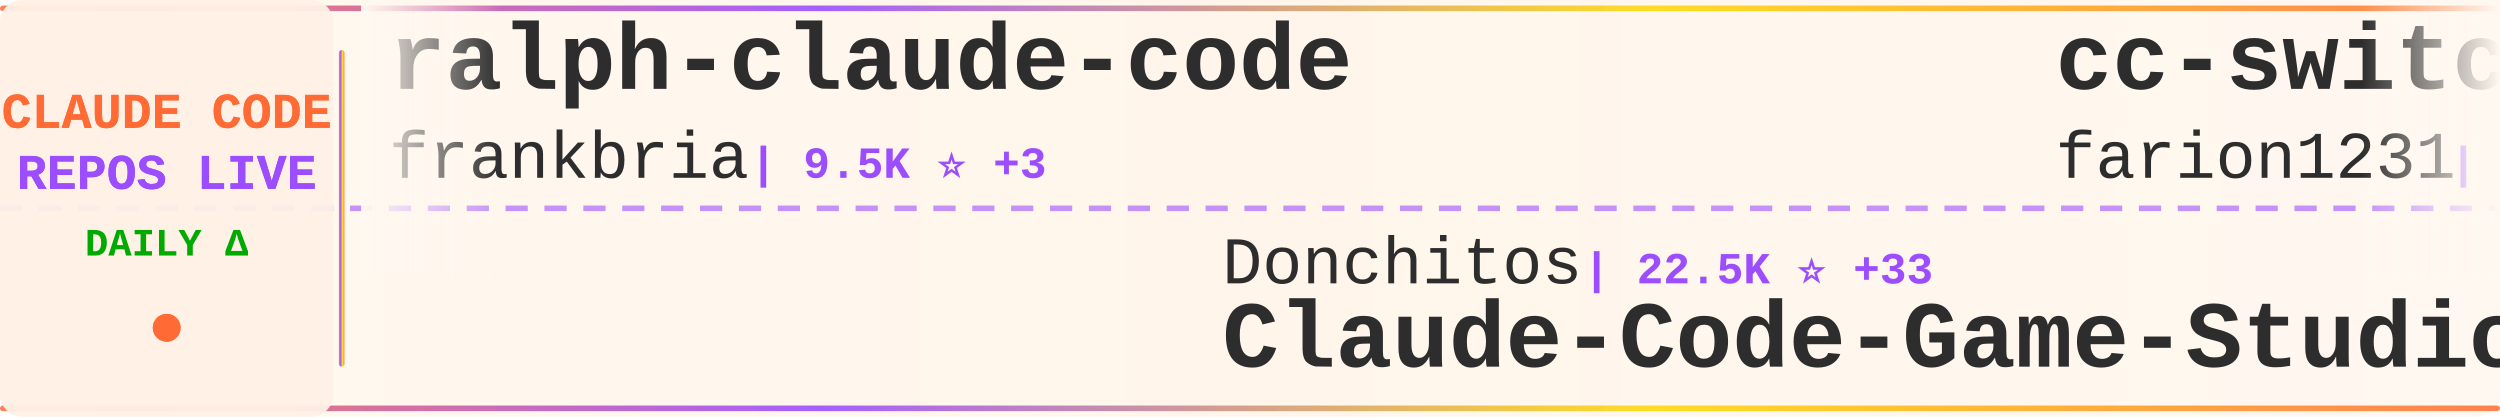
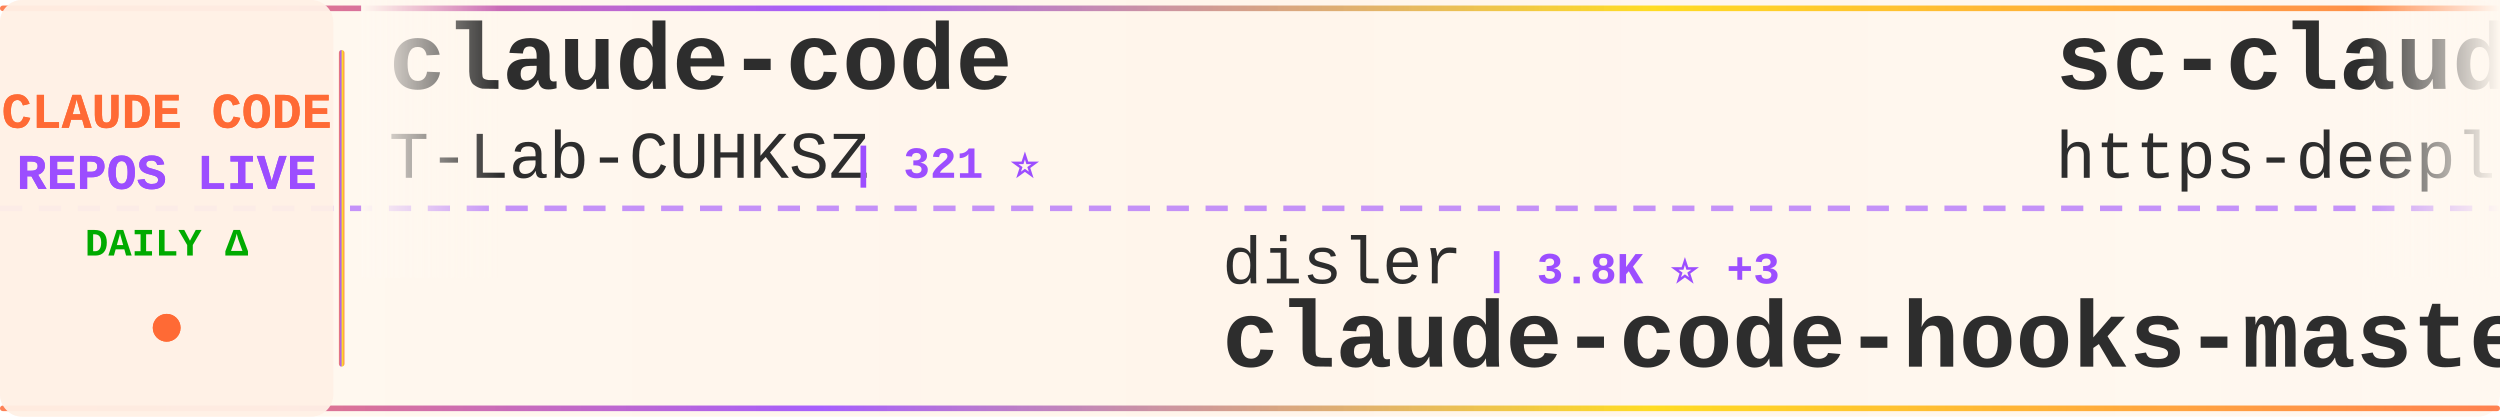
<svg xmlns="http://www.w3.org/2000/svg" width="900" height="150">
  <defs>
    <linearGradient id="tickerBg" x1="0%" y1="0%" x2="100%" y2="0%">
      <stop offset="0%" style="stop-color:#fff8f0;stop-opacity:0.98" />
      <stop offset="50%" style="stop-color:#fff5eb;stop-opacity:1" />
      <stop offset="100%" style="stop-color:#fff8f0;stop-opacity:0.98" />
    </linearGradient>
    <linearGradient id="borderGrad" x1="0%" y1="0%" x2="100%" y2="0%">
      <stop offset="0%" style="stop-color:#FF6B35;stop-opacity:0.85">
        <animate attributeName="stop-opacity" values="0.85;1;0.85" dur="2s" repeatCount="indefinite" />
      </stop>
      <stop offset="33%" style="stop-color:#9C4EFF;stop-opacity:0.9">
        <animate attributeName="stop-opacity" values="0.9;1;0.9" dur="2.2s" repeatCount="indefinite" />
      </stop>
      <stop offset="66%" style="stop-color:#FFD700;stop-opacity:0.85">
        <animate attributeName="stop-opacity" values="0.85;1;0.85" dur="1.8s" repeatCount="indefinite" />
      </stop>
      <stop offset="100%" style="stop-color:#FF6B35;stop-opacity:0.85">
        <animate attributeName="stop-opacity" values="0.85;1;0.85" dur="2s" repeatCount="indefinite" />
      </stop>
    </linearGradient>
    <filter id="textGlow">
      <feGaussianBlur stdDeviation="0.15" result="coloredBlur" />
      <feMerge>
        <feMergeNode in="coloredBlur" />
        <feMergeNode in="SourceGraphic" />
      </feMerge>
    </filter>
    <filter id="metricGlow">
      <feGaussianBlur stdDeviation="0.2" result="coloredBlur" />
      <feMerge>
        <feMergeNode in="coloredBlur" />
        <feMergeNode in="SourceGraphic" />
      </feMerge>
    </filter>
    <linearGradient id="leftFade" x1="0%" y1="0%" x2="100%" y2="0%">
      <stop offset="0%" style="stop-color:#fff8f0;stop-opacity:1" />
      <stop offset="100%" style="stop-color:#fff8f0;stop-opacity:0" />
    </linearGradient>
    <linearGradient id="rightFade" x1="0%" y1="0%" x2="100%" y2="0%">
      <stop offset="0%" style="stop-color:#fff8f0;stop-opacity:0" />
      <stop offset="100%" style="stop-color:#fff8f0;stop-opacity:1" />
    </linearGradient>
  </defs>
  <rect width="900" height="150" fill="url(#tickerBg)" rx="8" />
  <rect x="0" y="2" width="900" height="2" fill="url(#borderGrad)" rx="1" />
  <rect x="0" y="146" width="900" height="2" fill="url(#borderGrad)" rx="1" />
  <line x1="0" y1="75" x2="900" y2="75" stroke="#9C4EFF" stroke-width="2" stroke-dasharray="8 6" opacity="0.6" />
  <rect x="0" y="0" width="120" height="150" fill="#fff0e6" opacity="0.95" rx="8" />
  <text x="60" y="46" font-family="'Courier New', monospace" font-size="18" font-weight="bold" fill="#FF6B35" text-anchor="middle" filter="url(#textGlow)">
    CLAUDE CODE
  </text>
  <text x="60" y="68" font-family="'Courier New', monospace" font-size="18" font-weight="bold" fill="#9C4EFF" text-anchor="middle" filter="url(#textGlow)">
    REPOS LIVE
  </text>
  <text x="60" y="92" font-family="'Courier New', monospace" font-size="14" font-weight="bold" fill="#00aa00" text-anchor="middle">
    DAILY Δ
  </text>
  <circle cx="60" cy="118" r="5" fill="#FF6B35" filter="url(#metricGlow)">
    <animate attributeName="r" values="4;6;4" dur="1.5s" repeatCount="indefinite" />
    <animate attributeName="opacity" values="0.6;1;0.6" dur="1.5s" repeatCount="indefinite" />
  </circle>
  <rect x="122" y="18" width="2" height="114" fill="url(#borderGrad)" rx="1" />
  <clipPath id="tickerClip">
    <rect x="130" y="0" width="770" height="150" />
  </clipPath>
  <g clip-path="url(#tickerClip)">
    <g id="tickerItems">
      <animateTransform attributeName="transform" attributeType="XML" type="translate" from="0 0" to="-3000 0" dur="54s" repeatCount="indefinite" />
      <g transform="translate(0, 0)">
-         <text x="140" y="32" font-family="'Courier New', monospace" font-size="34" font-weight="bold" fill="#2d2d2d">ralph-claude-code</text>
-         <text x="140" y="64" font-family="'Courier New', monospace" font-size="24" font-weight="normal" fill="#2d2d2d" opacity="1.0">frankbria</text>
-         <text x="270" y="64" font-family="'Courier New', monospace" font-size="16" font-weight="bold" fill="#9C4EFF"> | 9.5K ⭐ +3</text>
+         <text x="140" y="32" font-family="'Courier New', monospace" font-size="34" font-weight="bold" fill="#2d2d2d">claude-code</text>
+         <text x="140" y="64" font-family="'Courier New', monospace" font-size="24" font-weight="normal" fill="#2d2d2d" opacity="1.0">T-Lab-CUHKSZ</text>
+         <text x="306" y="64" font-family="'Courier New', monospace" font-size="16" font-weight="bold" fill="#9C4EFF"> | 321 ⭐</text>
      </g>
      <g transform="translate(300, 0)">
-         <text x="140" y="102" font-family="'Courier New', monospace" font-size="24" font-weight="normal" fill="#2d2d2d" opacity="1.0">Donchitos</text>
-         <text x="270" y="102" font-family="'Courier New', monospace" font-size="16" font-weight="bold" fill="#9C4EFF"> | 22.5K ⭐ +33</text>
-         <text x="140" y="132" font-family="'Courier New', monospace" font-size="34" font-weight="bold" fill="#2d2d2d">Claude-Code-Game-Studios</text>
+         <text x="140" y="102" font-family="'Courier New', monospace" font-size="24" font-weight="normal" fill="#2d2d2d" opacity="1.0">disler</text>
+         <text x="234" y="102" font-family="'Courier New', monospace" font-size="16" font-weight="bold" fill="#9C4EFF"> | 3.8K ⭐ +3</text>
+         <text x="140" y="132" font-family="'Courier New', monospace" font-size="34" font-weight="bold" fill="#2d2d2d">claude-code-hooks-master...</text>
      </g>
      <g transform="translate(600, 0)">
-         <text x="140" y="32" font-family="'Courier New', monospace" font-size="34" font-weight="bold" fill="#2d2d2d">cc-switch</text>
-         <text x="140" y="64" font-family="'Courier New', monospace" font-size="24" font-weight="normal" fill="#2d2d2d" opacity="1.0">farion1231</text>
-         <text x="282" y="64" font-family="'Courier New', monospace" font-size="16" font-weight="bold" fill="#9C4EFF"> | 111.4K ⭐ +612</text>
+         <text x="140" y="32" font-family="'Courier New', monospace" font-size="34" font-weight="bold" fill="#2d2d2d">sc-claude-code-files</text>
+         <text x="140" y="64" font-family="'Courier New', monospace" font-size="24" font-weight="normal" fill="#2d2d2d" opacity="1.0">https-deeplearning-ai</text>
+         <text x="414" y="64" font-family="'Courier New', monospace" font-size="16" font-weight="bold" fill="#9C4EFF"> | 533 ⭐</text>
      </g>
      <g transform="translate(900, 0)">
-         <text x="140" y="102" font-family="'Courier New', monospace" font-size="24" font-weight="normal" fill="#2d2d2d" opacity="1.0">fazxes</text>
-         <text x="234" y="102" font-family="'Courier New', monospace" font-size="16" font-weight="bold" fill="#9C4EFF"> | 222 ⭐</text>
-         <text x="140" y="132" font-family="'Courier New', monospace" font-size="34" font-weight="bold" fill="#2d2d2d">Claude-code</text>
+         <text x="140" y="102" font-family="'Courier New', monospace" font-size="24" font-weight="normal" fill="#2d2d2d" opacity="1.0">AICoderTudou</text>
+         <text x="306" y="102" font-family="'Courier New', monospace" font-size="16" font-weight="bold" fill="#9C4EFF"> | 498 ⭐</text>
+         <text x="140" y="132" font-family="'Courier New', monospace" font-size="34" font-weight="bold" fill="#2d2d2d">claude-code-tudou</text>
      </g>
      <g transform="translate(1200, 0)">
        <text x="140" y="32" font-family="'Courier New', monospace" font-size="34" font-weight="bold" fill="#2d2d2d">claude-code</text>
-         <text x="140" y="64" font-family="'Courier New', monospace" font-size="24" font-weight="normal" fill="#2d2d2d" opacity="1.0">claude-code-best</text>
-         <text x="354" y="64" font-family="'Courier New', monospace" font-size="16" font-weight="bold" fill="#9C4EFF"> | 20.6K ⭐ +58</text>
+         <text x="140" y="64" font-family="'Courier New', monospace" font-size="24" font-weight="normal" fill="#2d2d2d" opacity="1.0">RishabhK103</text>
+         <text x="294" y="64" font-family="'Courier New', monospace" font-size="16" font-weight="bold" fill="#9C4EFF"> | 99 ⭐</text>
      </g>
      <g transform="translate(1500, 0)">
-         <text x="140" y="102" font-family="'Courier New', monospace" font-size="24" font-weight="normal" fill="#2d2d2d" opacity="1.0">VoltAgent</text>
-         <text x="270" y="102" font-family="'Courier New', monospace" font-size="16" font-weight="bold" fill="#9C4EFF"> | 22.6K ⭐ +64</text>
-         <text x="140" y="132" font-family="'Courier New', monospace" font-size="34" font-weight="bold" fill="#2d2d2d">awesome-claude-code-suba...</text>
+         <text x="140" y="102" font-family="'Courier New', monospace" font-size="24" font-weight="normal" fill="#2d2d2d" opacity="1.0">huangjia2019</text>
+         <text x="306" y="102" font-family="'Courier New', monospace" font-size="16" font-weight="bold" fill="#9C4EFF"> | 913 ⭐ +8</text>
+         <text x="140" y="132" font-family="'Courier New', monospace" font-size="34" font-weight="bold" fill="#2d2d2d">claude-code-engineering</text>
      </g>
      <g transform="translate(1800, 0)">
-         <text x="140" y="32" font-family="'Courier New', monospace" font-size="34" font-weight="bold" fill="#2d2d2d">claude-code-rust</text>
-         <text x="140" y="64" font-family="'Courier New', monospace" font-size="24" font-weight="normal" fill="#2d2d2d" opacity="1.0">lorryjovens-hub</text>
-         <text x="342" y="64" font-family="'Courier New', monospace" font-size="16" font-weight="bold" fill="#9C4EFF"> | 1.7K ⭐ +2</text>
+         <text x="140" y="32" font-family="'Courier New', monospace" font-size="34" font-weight="bold" fill="#2d2d2d">claude-code-my-workflow</text>
+         <text x="140" y="64" font-family="'Courier New', monospace" font-size="24" font-weight="normal" fill="#2d2d2d" opacity="1.0">pedrohcgs</text>
+         <text x="270" y="64" font-family="'Courier New', monospace" font-size="16" font-weight="bold" fill="#9C4EFF"> | 1.3K ⭐ +8</text>
      </g>
      <g transform="translate(2100, 0)">
-         <text x="140" y="102" font-family="'Courier New', monospace" font-size="24" font-weight="normal" fill="#2d2d2d" opacity="1.0">pengchengneo</text>
-         <text x="306" y="102" font-family="'Courier New', monospace" font-size="16" font-weight="bold" fill="#9C4EFF"> | 1.6K ⭐ +5</text>
-         <text x="140" y="132" font-family="'Courier New', monospace" font-size="34" font-weight="bold" fill="#2d2d2d">Claude-Code</text>
+         <text x="140" y="102" font-family="'Courier New', monospace" font-size="24" font-weight="normal" fill="#2d2d2d" opacity="1.0">VineeTagarwaL-code</text>
+         <text x="378" y="102" font-family="'Courier New', monospace" font-size="16" font-weight="bold" fill="#9C4EFF"> | 276 ⭐</text>
+         <text x="140" y="132" font-family="'Courier New', monospace" font-size="34" font-weight="bold" fill="#2d2d2d">claude-code</text>
      </g>
      <g transform="translate(2400, 0)">
-         <text x="140" y="32" font-family="'Courier New', monospace" font-size="34" font-weight="bold" fill="#2d2d2d">awesome-claude-code-tool...</text>
-         <text x="140" y="64" font-family="'Courier New', monospace" font-size="24" font-weight="normal" fill="#2d2d2d" opacity="1.0">rohitg00</text>
-         <text x="258" y="64" font-family="'Courier New', monospace" font-size="16" font-weight="bold" fill="#9C4EFF"> | 2.2K ⭐ +14</text>
+         <text x="140" y="32" font-family="'Courier New', monospace" font-size="34" font-weight="bold" fill="#2d2d2d">claude-code-local</text>
+         <text x="140" y="64" font-family="'Courier New', monospace" font-size="24" font-weight="normal" fill="#2d2d2d" opacity="1.0">nicedreamzapp</text>
+         <text x="318" y="64" font-family="'Courier New', monospace" font-size="16" font-weight="bold" fill="#9C4EFF"> | 2.9K ⭐ +10</text>
      </g>
      <g transform="translate(2700, 0)">
-         <text x="140" y="102" font-family="'Courier New', monospace" font-size="24" font-weight="normal" fill="#2d2d2d" opacity="1.0">digitalsamba</text>
-         <text x="306" y="102" font-family="'Courier New', monospace" font-size="16" font-weight="bold" fill="#9C4EFF"> | 1.6K ⭐ +7</text>
-         <text x="140" y="132" font-family="'Courier New', monospace" font-size="34" font-weight="bold" fill="#2d2d2d">claude-code-video-toolki...</text>
+         <text x="140" y="102" font-family="'Courier New', monospace" font-size="24" font-weight="normal" fill="#2d2d2d" opacity="1.0">anthropics</text>
+         <text x="282" y="102" font-family="'Courier New', monospace" font-size="16" font-weight="bold" fill="#9C4EFF"> | 889 ⭐ +2</text>
+         <text x="140" y="132" font-family="'Courier New', monospace" font-size="34" font-weight="bold" fill="#2d2d2d">claude-code-base-action</text>
      </g>
      <g transform="translate(3000, 0)">
-         <text x="140" y="32" font-family="'Courier New', monospace" font-size="34" font-weight="bold" fill="#2d2d2d">ralph-claude-code</text>
-         <text x="140" y="64" font-family="'Courier New', monospace" font-size="24" font-weight="normal" fill="#2d2d2d" opacity="1.0">frankbria</text>
-         <text x="270" y="64" font-family="'Courier New', monospace" font-size="16" font-weight="bold" fill="#9C4EFF"> | 9.5K ⭐ +3</text>
+         <text x="140" y="32" font-family="'Courier New', monospace" font-size="34" font-weight="bold" fill="#2d2d2d">claude-code</text>
+         <text x="140" y="64" font-family="'Courier New', monospace" font-size="24" font-weight="normal" fill="#2d2d2d" opacity="1.0">T-Lab-CUHKSZ</text>
+         <text x="306" y="64" font-family="'Courier New', monospace" font-size="16" font-weight="bold" fill="#9C4EFF"> | 321 ⭐</text>
      </g>
      <g transform="translate(3300, 0)">
-         <text x="140" y="102" font-family="'Courier New', monospace" font-size="24" font-weight="normal" fill="#2d2d2d" opacity="1.0">Donchitos</text>
-         <text x="270" y="102" font-family="'Courier New', monospace" font-size="16" font-weight="bold" fill="#9C4EFF"> | 22.5K ⭐ +33</text>
-         <text x="140" y="132" font-family="'Courier New', monospace" font-size="34" font-weight="bold" fill="#2d2d2d">Claude-Code-Game-Studios</text>
+         <text x="140" y="102" font-family="'Courier New', monospace" font-size="24" font-weight="normal" fill="#2d2d2d" opacity="1.0">disler</text>
+         <text x="234" y="102" font-family="'Courier New', monospace" font-size="16" font-weight="bold" fill="#9C4EFF"> | 3.8K ⭐ +3</text>
+         <text x="140" y="132" font-family="'Courier New', monospace" font-size="34" font-weight="bold" fill="#2d2d2d">claude-code-hooks-master...</text>
      </g>
      <g transform="translate(3600, 0)">
-         <text x="140" y="32" font-family="'Courier New', monospace" font-size="34" font-weight="bold" fill="#2d2d2d">cc-switch</text>
-         <text x="140" y="64" font-family="'Courier New', monospace" font-size="24" font-weight="normal" fill="#2d2d2d" opacity="1.0">farion1231</text>
-         <text x="282" y="64" font-family="'Courier New', monospace" font-size="16" font-weight="bold" fill="#9C4EFF"> | 111.4K ⭐ +612</text>
+         <text x="140" y="32" font-family="'Courier New', monospace" font-size="34" font-weight="bold" fill="#2d2d2d">sc-claude-code-files</text>
+         <text x="140" y="64" font-family="'Courier New', monospace" font-size="24" font-weight="normal" fill="#2d2d2d" opacity="1.0">https-deeplearning-ai</text>
+         <text x="414" y="64" font-family="'Courier New', monospace" font-size="16" font-weight="bold" fill="#9C4EFF"> | 533 ⭐</text>
      </g>
      <g transform="translate(3900, 0)">
-         <text x="140" y="102" font-family="'Courier New', monospace" font-size="24" font-weight="normal" fill="#2d2d2d" opacity="1.0">fazxes</text>
-         <text x="234" y="102" font-family="'Courier New', monospace" font-size="16" font-weight="bold" fill="#9C4EFF"> | 222 ⭐</text>
-         <text x="140" y="132" font-family="'Courier New', monospace" font-size="34" font-weight="bold" fill="#2d2d2d">Claude-code</text>
+         <text x="140" y="102" font-family="'Courier New', monospace" font-size="24" font-weight="normal" fill="#2d2d2d" opacity="1.0">AICoderTudou</text>
+         <text x="306" y="102" font-family="'Courier New', monospace" font-size="16" font-weight="bold" fill="#9C4EFF"> | 498 ⭐</text>
+         <text x="140" y="132" font-family="'Courier New', monospace" font-size="34" font-weight="bold" fill="#2d2d2d">claude-code-tudou</text>
      </g>
    </g>
  </g>
  <rect x="130" y="0" width="50" height="100" fill="url(#leftFade)" />
  <rect x="850" y="0" width="50" height="100" fill="url(#rightFade)" />
</svg>
